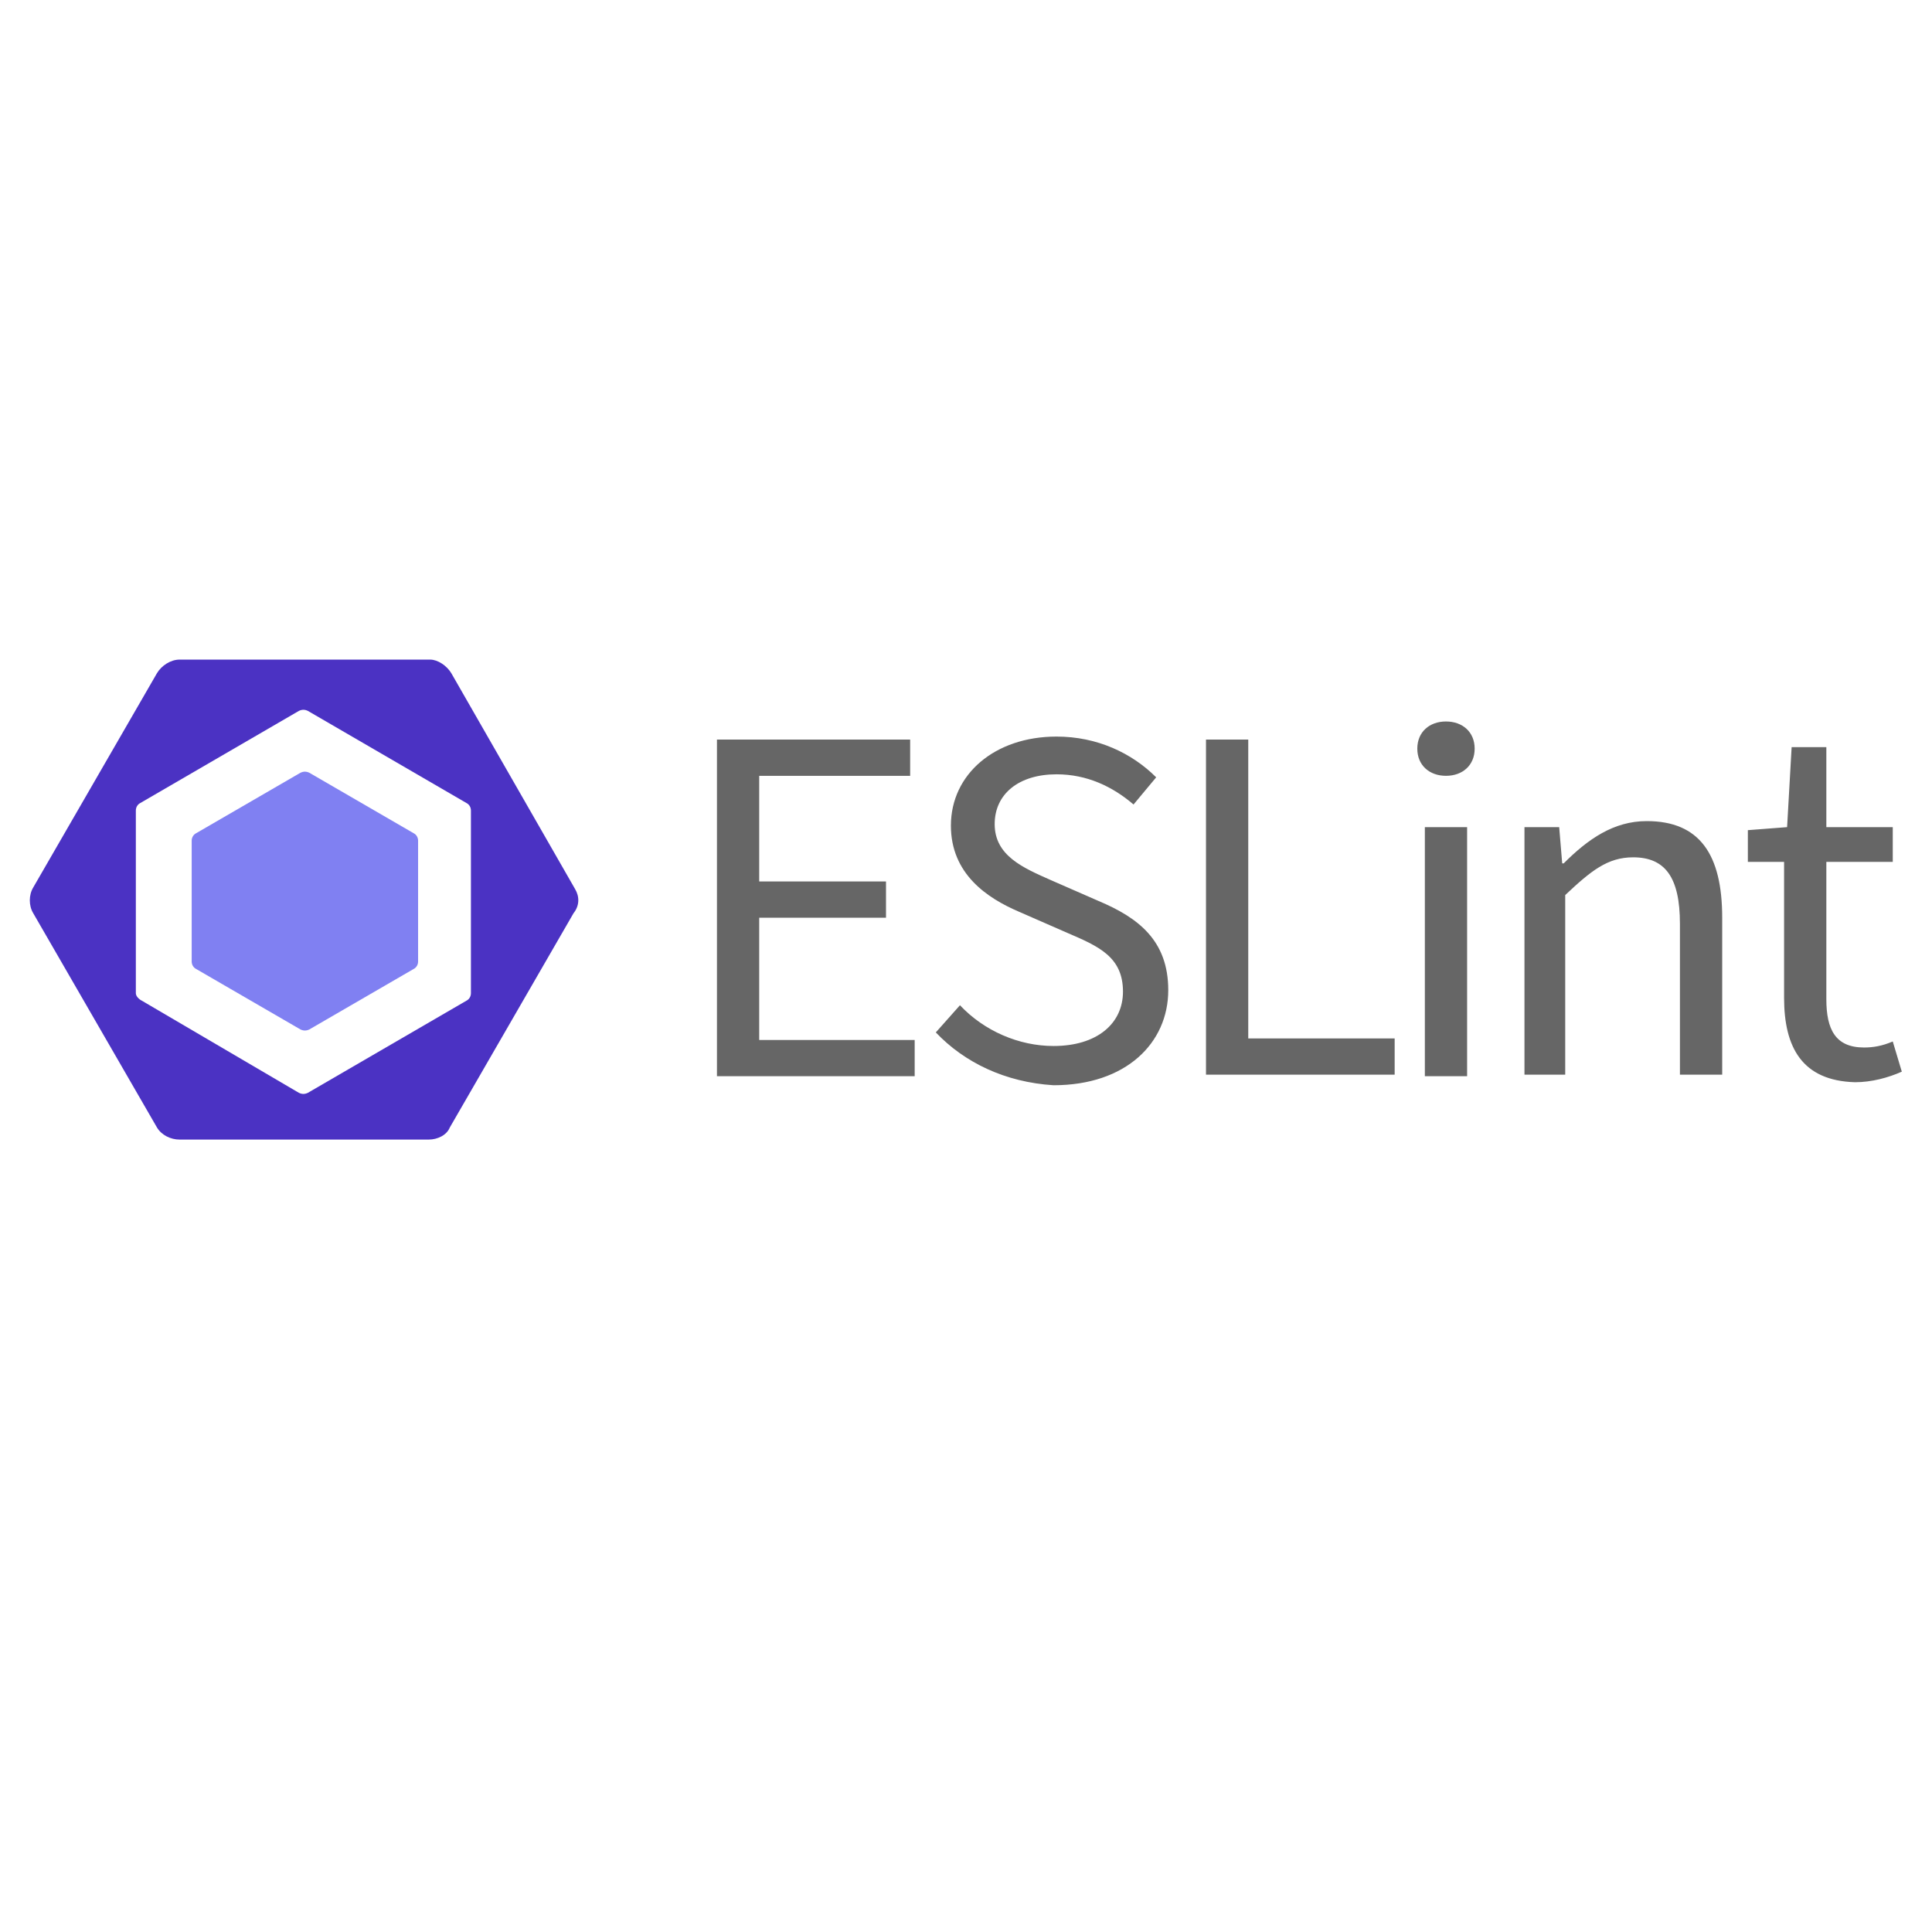
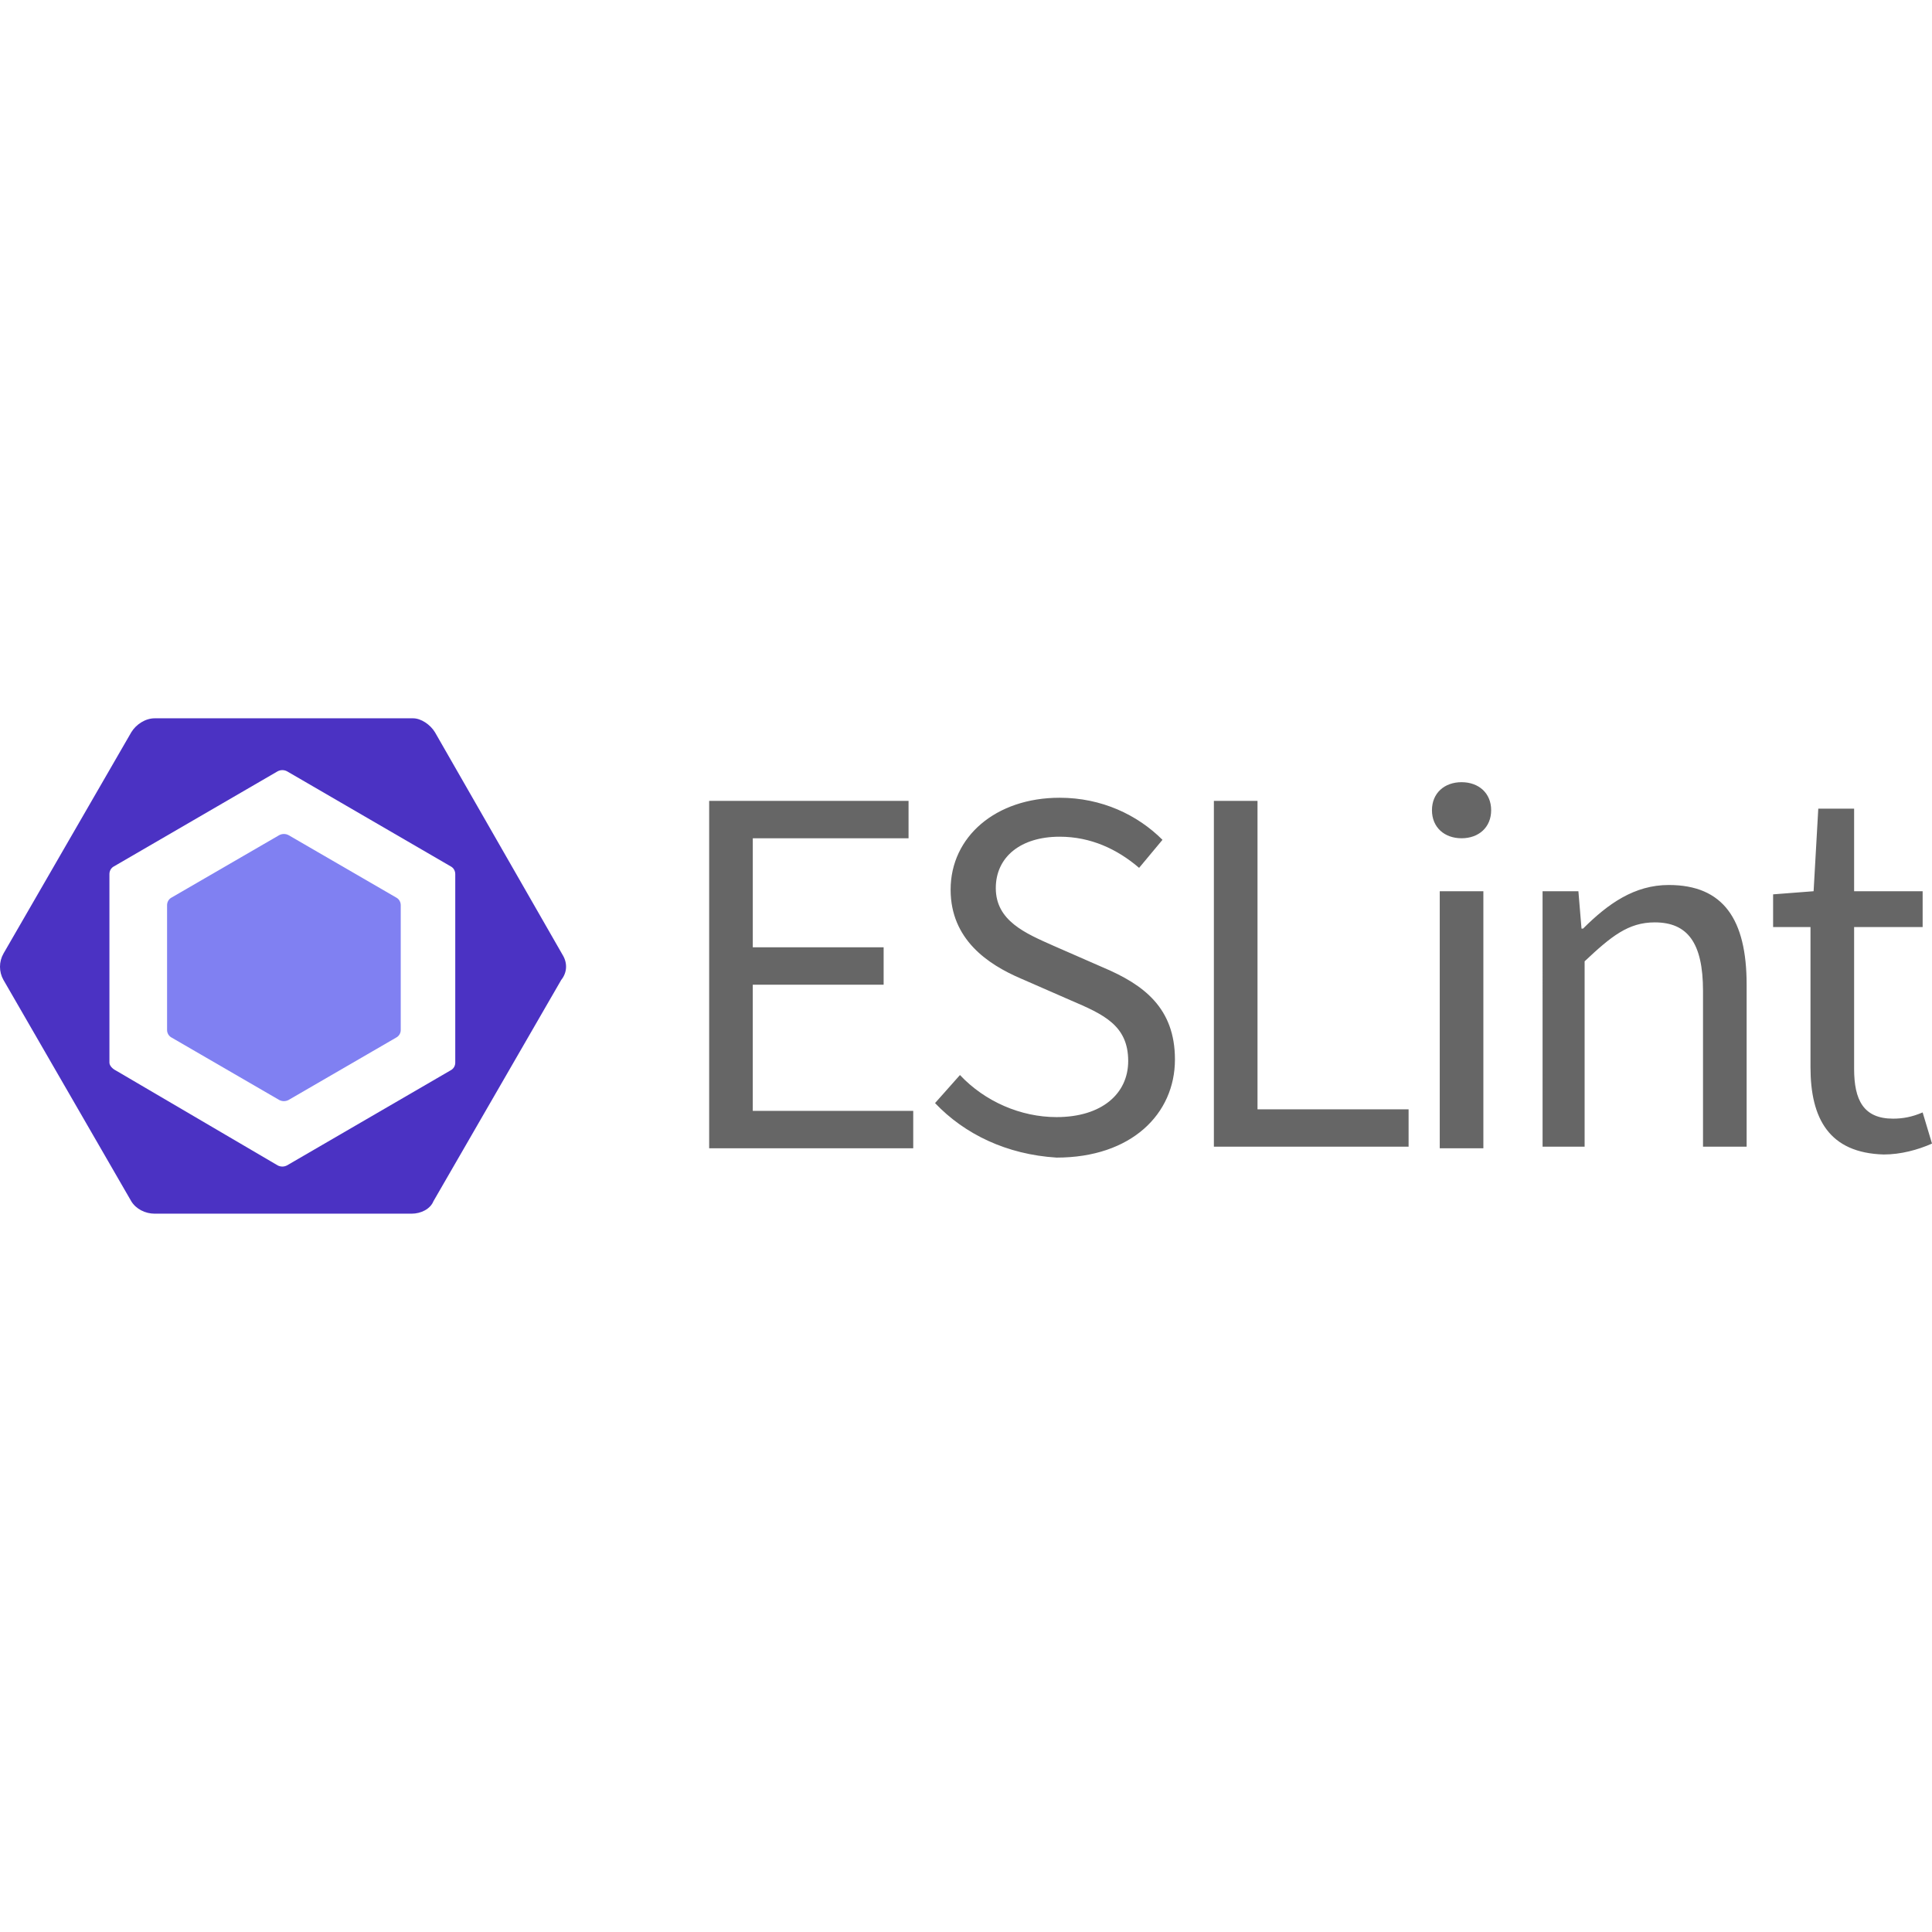
<svg xmlns="http://www.w3.org/2000/svg" viewBox="0 0 128 128">
-   <path fill="#8080F2" d="M13 55.2l6.9-4c.2-.1.4-.1.6 0l6.9 4c.2.1.3.3.3.5v8c0 .2-.1.4-.3.5l-6.9 4c-.2.1-.4.1-.6 0l-6.9-4c-.2-.1-.3-.3-.3-.5v-8c0-.2.1-.4.3-.5" />
-   <path fill="#4B32C3" d="M38.1 58.9l-8.2-14.3c-.3-.5-.9-.9-1.4-.9H11.9c-.6 0-1.2.4-1.5.9L2.2 58.8c-.3.5-.3 1.2 0 1.7l8.2 14.2c.3.5.9.8 1.5.8h16.5c.6 0 1.2-.3 1.4-.8L38 60.5c.4-.5.4-1.1.1-1.6m-6.9 6.9c0 .2-.1.4-.3.5l-10.5 6.1c-.2.1-.4.1-.6 0L9.4 66.3c-.2-.1-.4-.3-.4-.5V53.7c0-.2.1-.4.3-.5l10.5-6.1c.2-.1.4-.1.6 0l10.5 6.1c.2.1.3.3.3.5v12.1z" />
-   <path fill="#666" d="M47.5 49h12.8v2.4h-10v7h8.4v2.4h-8.4v8.1h10.3v2.4H47.5V49zM62 68.4l1.6-1.8c1.6 1.7 3.9 2.7 6.2 2.7 2.9 0 4.6-1.5 4.6-3.6 0-2.3-1.6-3-3.7-3.9l-3.2-1.4c-2.1-.9-4.5-2.5-4.5-5.7 0-3.4 2.9-5.9 7-5.9 2.7 0 5 1.1 6.6 2.7l-1.5 1.8c-1.4-1.2-3.1-2-5.1-2-2.5 0-4.1 1.3-4.1 3.3 0 2.1 1.9 2.9 3.7 3.7l3.2 1.4c2.6 1.1 4.6 2.6 4.6 5.9 0 3.5-2.8 6.3-7.6 6.3-3.2-.2-5.9-1.5-7.8-3.5zM79.9 49h2.8v19.8h9.7v2.4H79.9V49zm14 .6c0-1.1.8-1.8 1.9-1.8s1.9.7 1.9 1.8-.8 1.8-1.9 1.8-1.9-.7-1.9-1.8zm.5 5.2h2.8v16.5h-2.8V54.8zm6.6 0h2.3l.2 2.4h.1c1.6-1.6 3.3-2.8 5.5-2.8 3.5 0 5 2.2 5 6.4v10.4h-2.8v-10c0-3.1-1-4.4-3.1-4.4-1.7 0-2.8.9-4.5 2.5v11.9H101V54.8zm17.2 11.3v-9h-2.4V55l2.6-.2.3-5.3h2.3v5.3h4.4v2.3H121v9.1c0 2 .6 3.2 2.5 3.2.6 0 1.2-.1 1.9-.4l.6 2c-.9.4-2 .7-3.1.7-3.5-.1-4.7-2.3-4.7-5.6z" />
+   <path fill="#8080f2" d="m11.378 59.459 7.121-4.128a.658.658 0 0 1 .62 0l7.121 4.128c.206.103.31.31.31.516v8.256a.568.568 0 0 1-.31.516l-7.121 4.129a.658.658 0 0 1-.62 0l-7.12-4.129a.567.567 0 0 1-.31-.516v-8.256c0-.206.103-.413.31-.516" />
+   <path fill="#4b32c3" d="M37.283 63.278 28.82 48.519c-.31-.516-.929-.929-1.445-.929H10.243c-.62 0-1.238.413-1.548.93L.232 63.173a1.773 1.773 0 0 0 0 1.755l8.463 14.655c.31.516.929.826 1.548.826h17.029c.62 0 1.238-.31 1.445-.826l8.463-14.655c.412-.516.412-1.135.103-1.651m-7.121 7.12a.567.567 0 0 1-.31.517L19.016 77.21a.658.658 0 0 1-.62 0L7.663 70.915c-.206-.104-.413-.31-.413-.516V57.91c0-.206.103-.413.31-.516L18.396 51.1a.658.658 0 0 1 .62 0l10.836 6.295c.206.103.31.31.31.516z" />
+   <path fill="#666" d="M46.984 53.06h13.21v2.477h-10.32v7.224h8.669v2.477h-8.67v8.36h10.631v2.477h-13.52Zm14.965 20.022 1.651-1.858c1.651 1.755 4.025 2.787 6.399 2.787 2.993 0 4.747-1.548 4.747-3.716 0-2.373-1.651-3.096-3.818-4.025l-3.303-1.444c-2.167-.93-4.644-2.58-4.644-5.883 0-3.509 2.993-6.09 7.224-6.09 2.787 0 5.16 1.136 6.812 2.787l-1.548 1.858c-1.445-1.238-3.2-2.064-5.264-2.064-2.58 0-4.231 1.342-4.231 3.406 0 2.167 1.96 2.993 3.819 3.818l3.302 1.445c2.683 1.135 4.748 2.683 4.748 6.09 0 3.611-2.89 6.501-7.844 6.501-3.303-.206-6.09-1.548-8.05-3.612zM80.423 53.06h2.89v20.435h10.01v2.477h-12.9Zm14.448.62c0-1.136.826-1.858 1.961-1.858 1.135 0 1.961.722 1.961 1.857s-.826 1.858-1.96 1.858c-1.136 0-1.962-.722-1.962-1.858zm.516 5.366h2.89v17.029h-2.89zm6.812 0h2.374l.206 2.477h.103c1.652-1.651 3.406-2.89 5.677-2.89 3.612 0 5.16 2.27 5.16 6.605v10.734h-2.89v-10.32c0-3.2-1.032-4.542-3.2-4.542-1.754 0-2.89.93-4.644 2.58v12.282H102.2zm17.751 11.662V61.42h-2.477v-2.167l2.683-.207.31-5.47h2.374v5.47h4.54v2.374h-4.54v9.392c0 2.064.619 3.302 2.58 3.302.62 0 1.238-.103 1.96-.413l.62 2.064c-.929.413-2.064.723-3.2.723-3.611-.103-4.85-2.374-4.85-5.78z" />
</svg>
